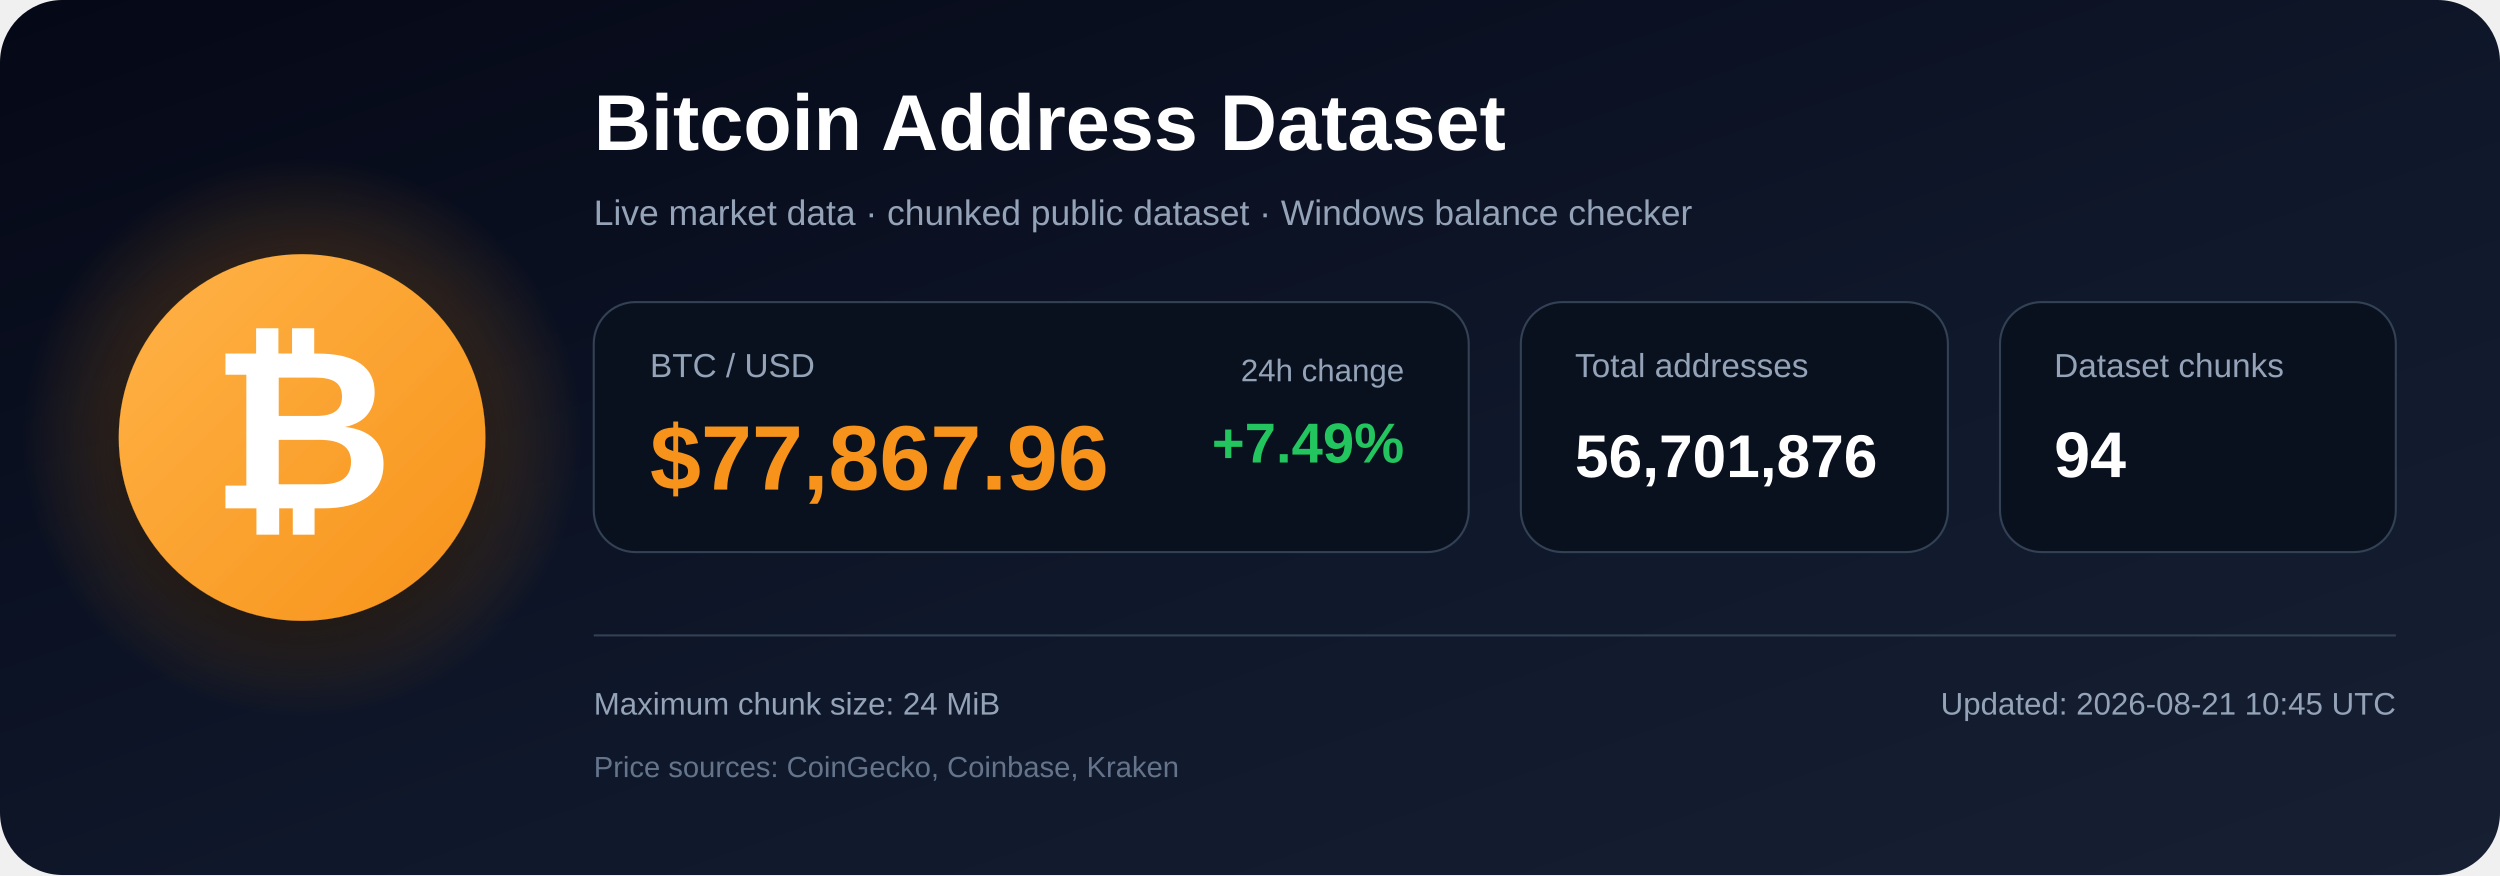
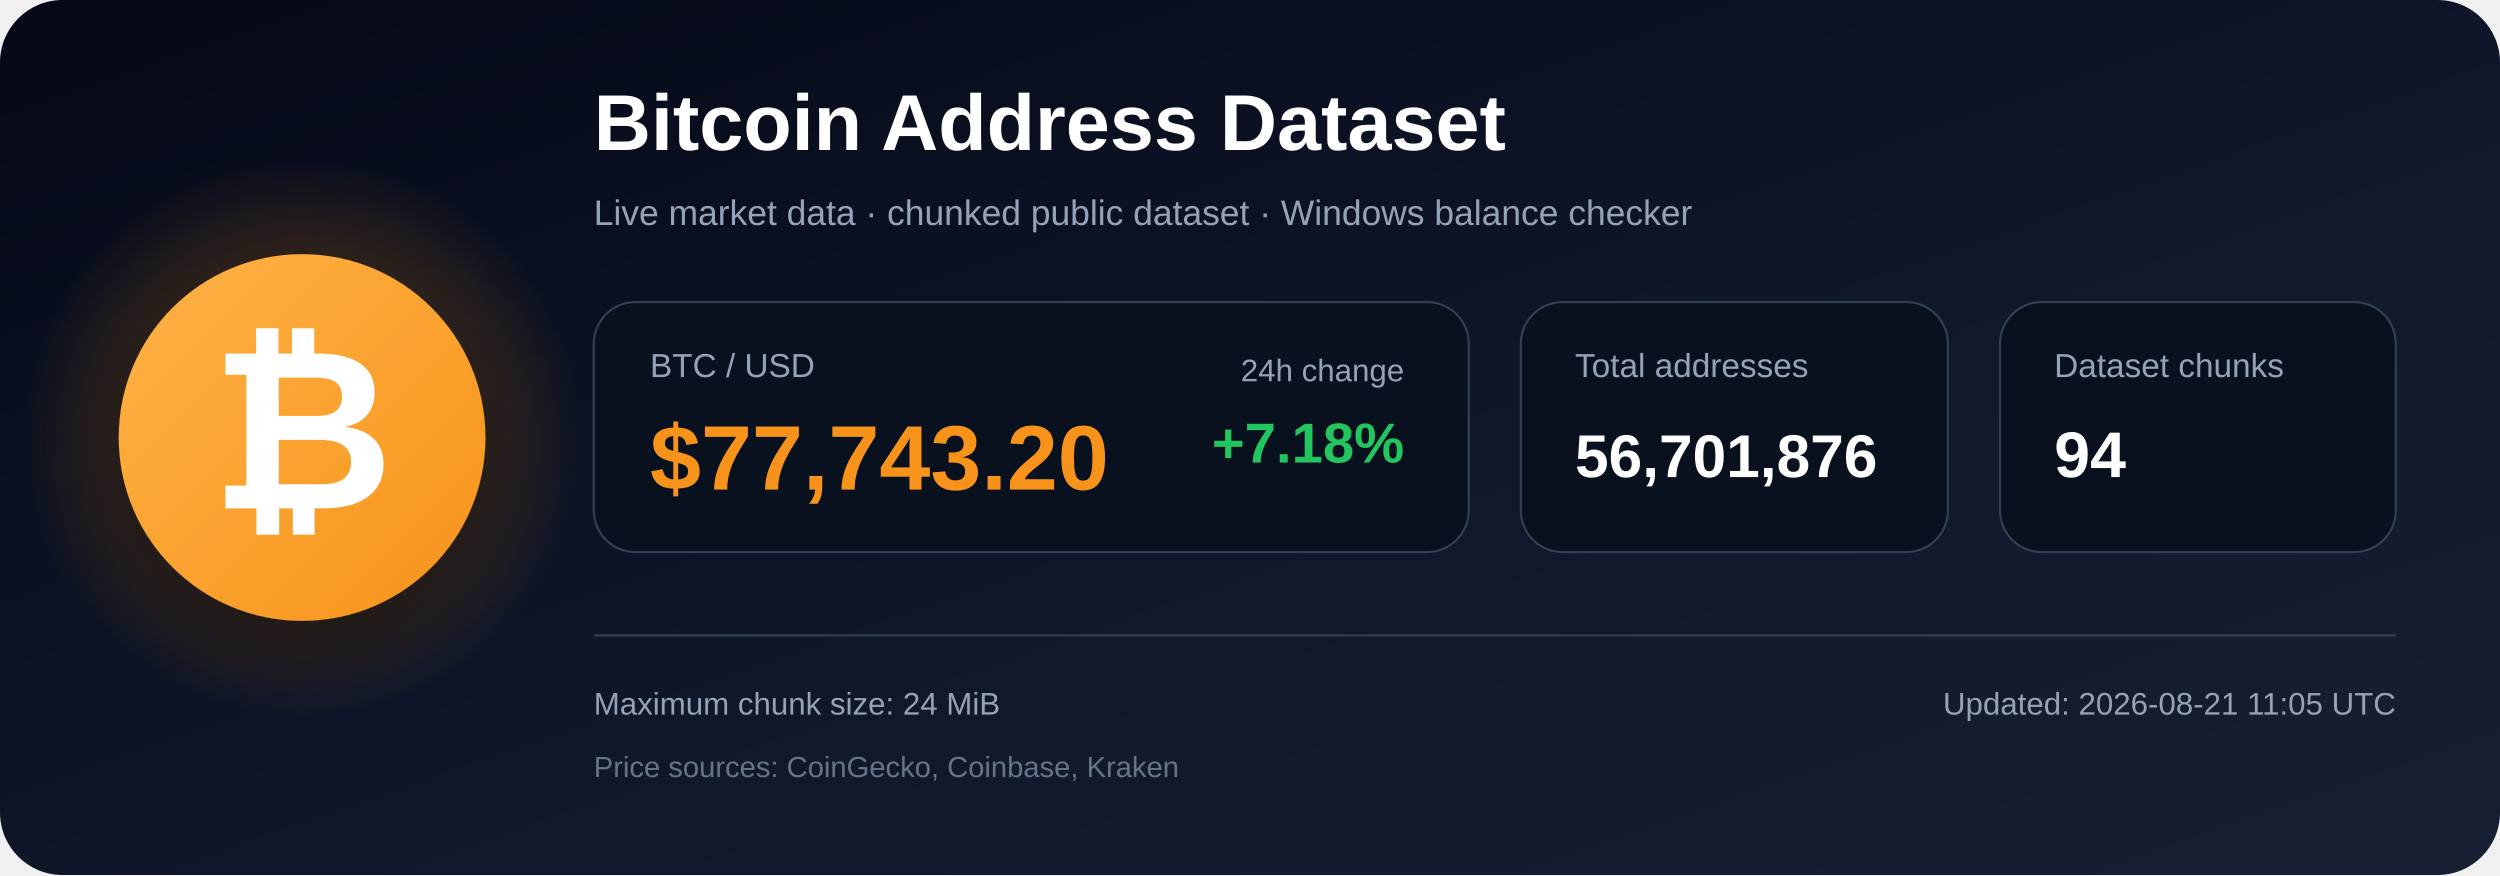
<svg xmlns="http://www.w3.org/2000/svg" width="1200" height="420" viewBox="0 0 1200 420" role="img" aria-labelledby="title description">
  <defs>
    <linearGradient id="bg" x1="0" y1="0" x2="1" y2="1">
      <stop offset="0%" stop-color="#050816" />
      <stop offset="55%" stop-color="#0f172a" />
      <stop offset="100%" stop-color="#172033" />
    </linearGradient>
    <radialGradient id="glow">
      <stop offset="0%" stop-color="#f7931a" stop-opacity=".48" />
      <stop offset="100%" stop-color="#f7931a" stop-opacity="0" />
    </radialGradient>
    <linearGradient id="orange" x1="0" y1="0" x2="1" y2="1">
      <stop offset="0%" stop-color="#ffb347" />
      <stop offset="100%" stop-color="#f7931a" />
    </linearGradient>
    <filter id="shadow" x="-40%" y="-40%" width="180%" height="180%">
      <feDropShadow dx="0" dy="12" stdDeviation="18" flood-color="#000000" flood-opacity=".50" />
    </filter>
  </defs>
  <rect width="1200" height="420" rx="30" fill="url(#bg)" />
  <circle cx="145" cy="210" r="135" fill="url(#glow)" />
  <circle cx="145" cy="210" r="88" fill="url(#orange)" filter="url(#shadow)" />
  <text x="145" y="244" text-anchor="middle" font-family="Arial, Helvetica, sans-serif" font-size="108" font-weight="700" fill="#ffffff">₿</text>
  <text x="285" y="72" font-family="Arial, Helvetica, sans-serif" font-size="38" font-weight="700" fill="#ffffff">
    Bitcoin Address Dataset
  </text>
  <text x="285" y="108" font-family="Arial, Helvetica, sans-serif" font-size="17" fill="#94a3b8">
    Live market data · chunked public dataset · Windows balance checker
  </text>
  <rect x="285" y="145" width="420" height="120" rx="20" fill="#09111f" stroke="#334155" />
  <text x="312" y="181" font-family="Arial, Helvetica, sans-serif" font-size="16" fill="#94a3b8">BTC / USD</text>
-   <text x="312" y="235" font-family="Arial, Helvetica, sans-serif" font-size="44" font-weight="700" fill="#f7931a">$77,867.96</text>
+   <text x="312" y="235" font-family="Arial, Helvetica, sans-serif" font-size="44" font-weight="700" fill="#f7931a">$77,743.20</text>
  <text x="674" y="183" text-anchor="end" font-family="Arial, Helvetica, sans-serif" font-size="15" fill="#94a3b8">24h change</text>
-   <text x="674" y="222" text-anchor="end" font-family="Arial, Helvetica, sans-serif" font-size="27" font-weight="700" fill="#22c55e">+7.49%</text>
+   <text x="674" y="222" text-anchor="end" font-family="Arial, Helvetica, sans-serif" font-size="27" font-weight="700" fill="#22c55e">+7.18%</text>
  <rect x="730" y="145" width="205" height="120" rx="20" fill="#09111f" stroke="#334155" />
  <text x="756" y="181" font-family="Arial, Helvetica, sans-serif" font-size="16" fill="#94a3b8">Total addresses</text>
  <text x="756" y="229" font-family="Arial, Helvetica, sans-serif" font-size="29" font-weight="700" fill="#ffffff">56,701,876</text>
  <rect x="960" y="145" width="190" height="120" rx="20" fill="#09111f" stroke="#334155" />
  <text x="986" y="181" font-family="Arial, Helvetica, sans-serif" font-size="16" fill="#94a3b8">Dataset chunks</text>
  <text x="986" y="229" font-family="Arial, Helvetica, sans-serif" font-size="31" font-weight="700" fill="#ffffff">94</text>
  <line x1="285" y1="305" x2="1150" y2="305" stroke="#334155" stroke-width="1" />
  <text x="285" y="343" font-family="Arial, Helvetica, sans-serif" font-size="15" fill="#94a3b8">
    Maximum chunk size: 24 MiB
  </text>
  <text x="285" y="373" font-family="Arial, Helvetica, sans-serif" font-size="14" fill="#64748b">
    Price sources: CoinGecko, Coinbase, Kraken
  </text>
  <text x="1150" y="343" text-anchor="end" font-family="Arial, Helvetica, sans-serif" font-size="15" fill="#94a3b8">
-     Updated: 2026-08-21 10:45 UTC
+     Updated: 2026-08-21 11:05 UTC
  </text>
</svg>
